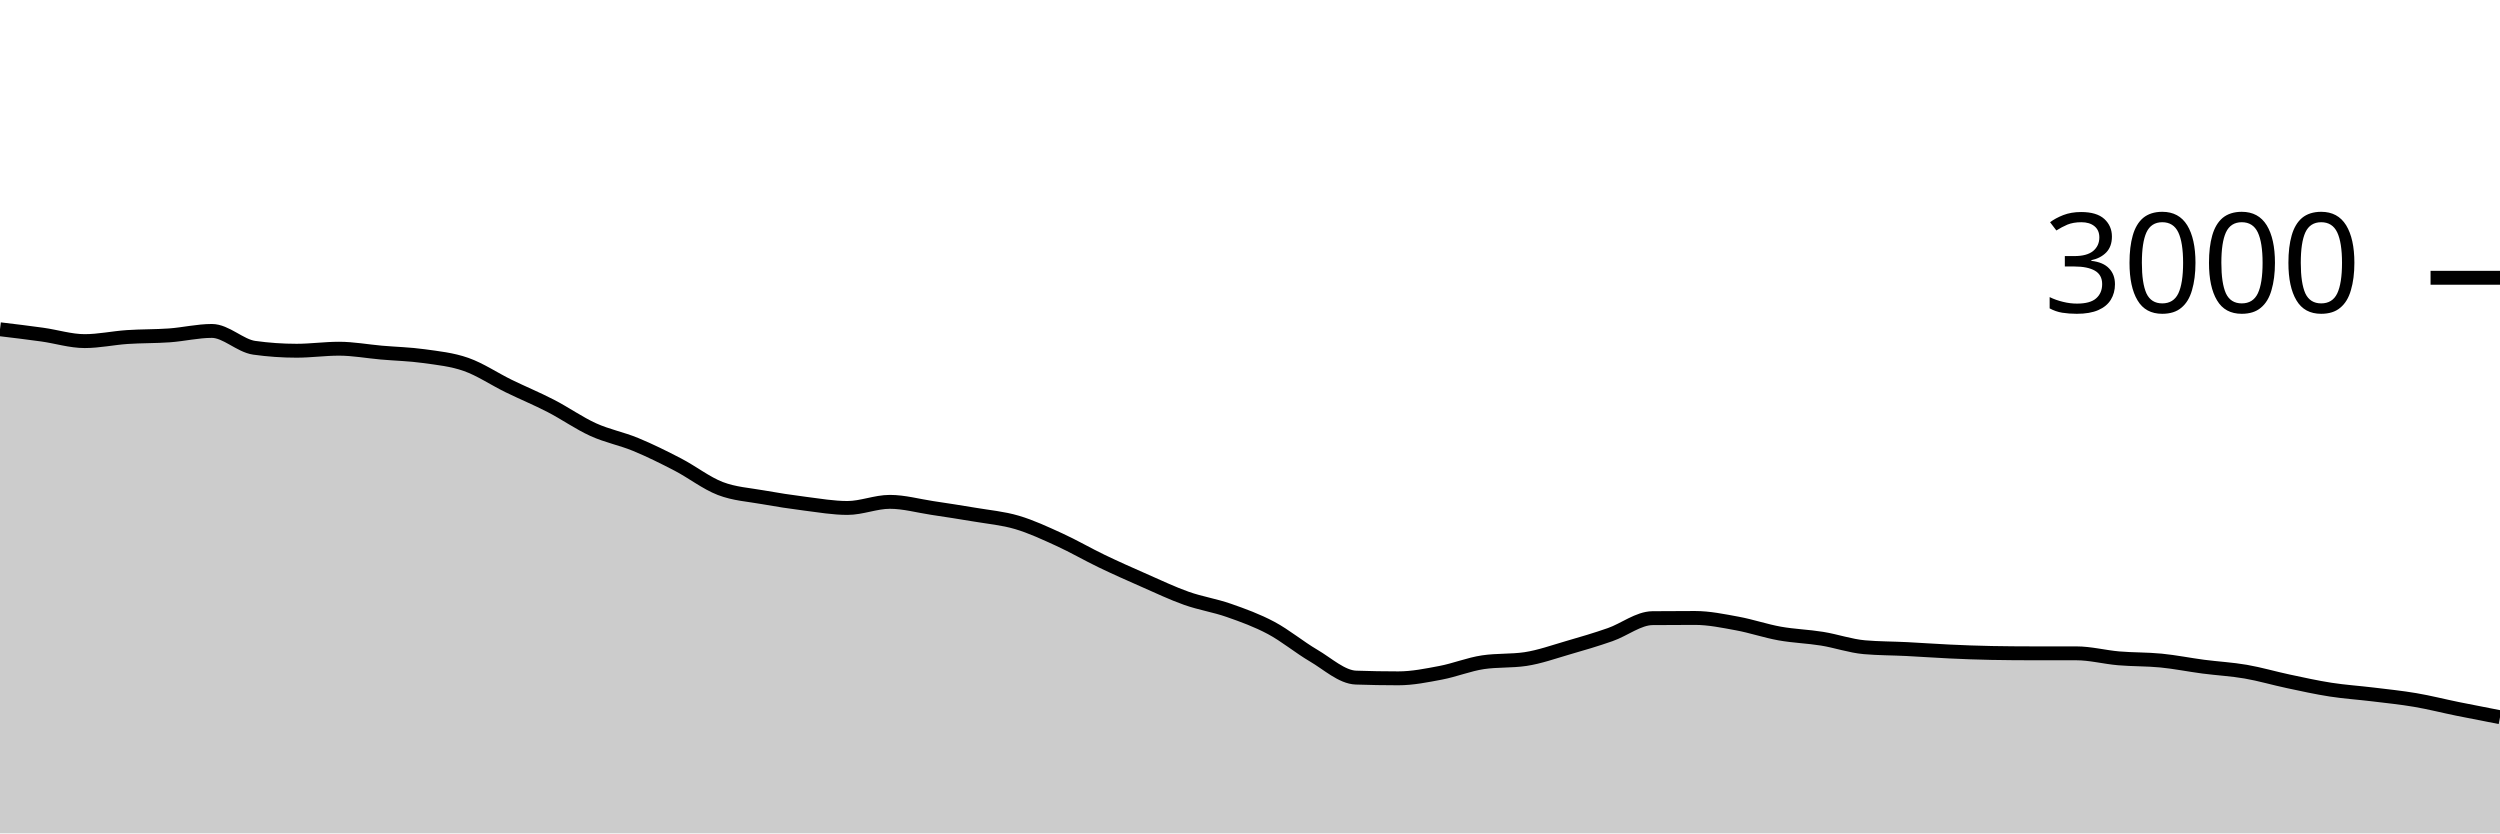
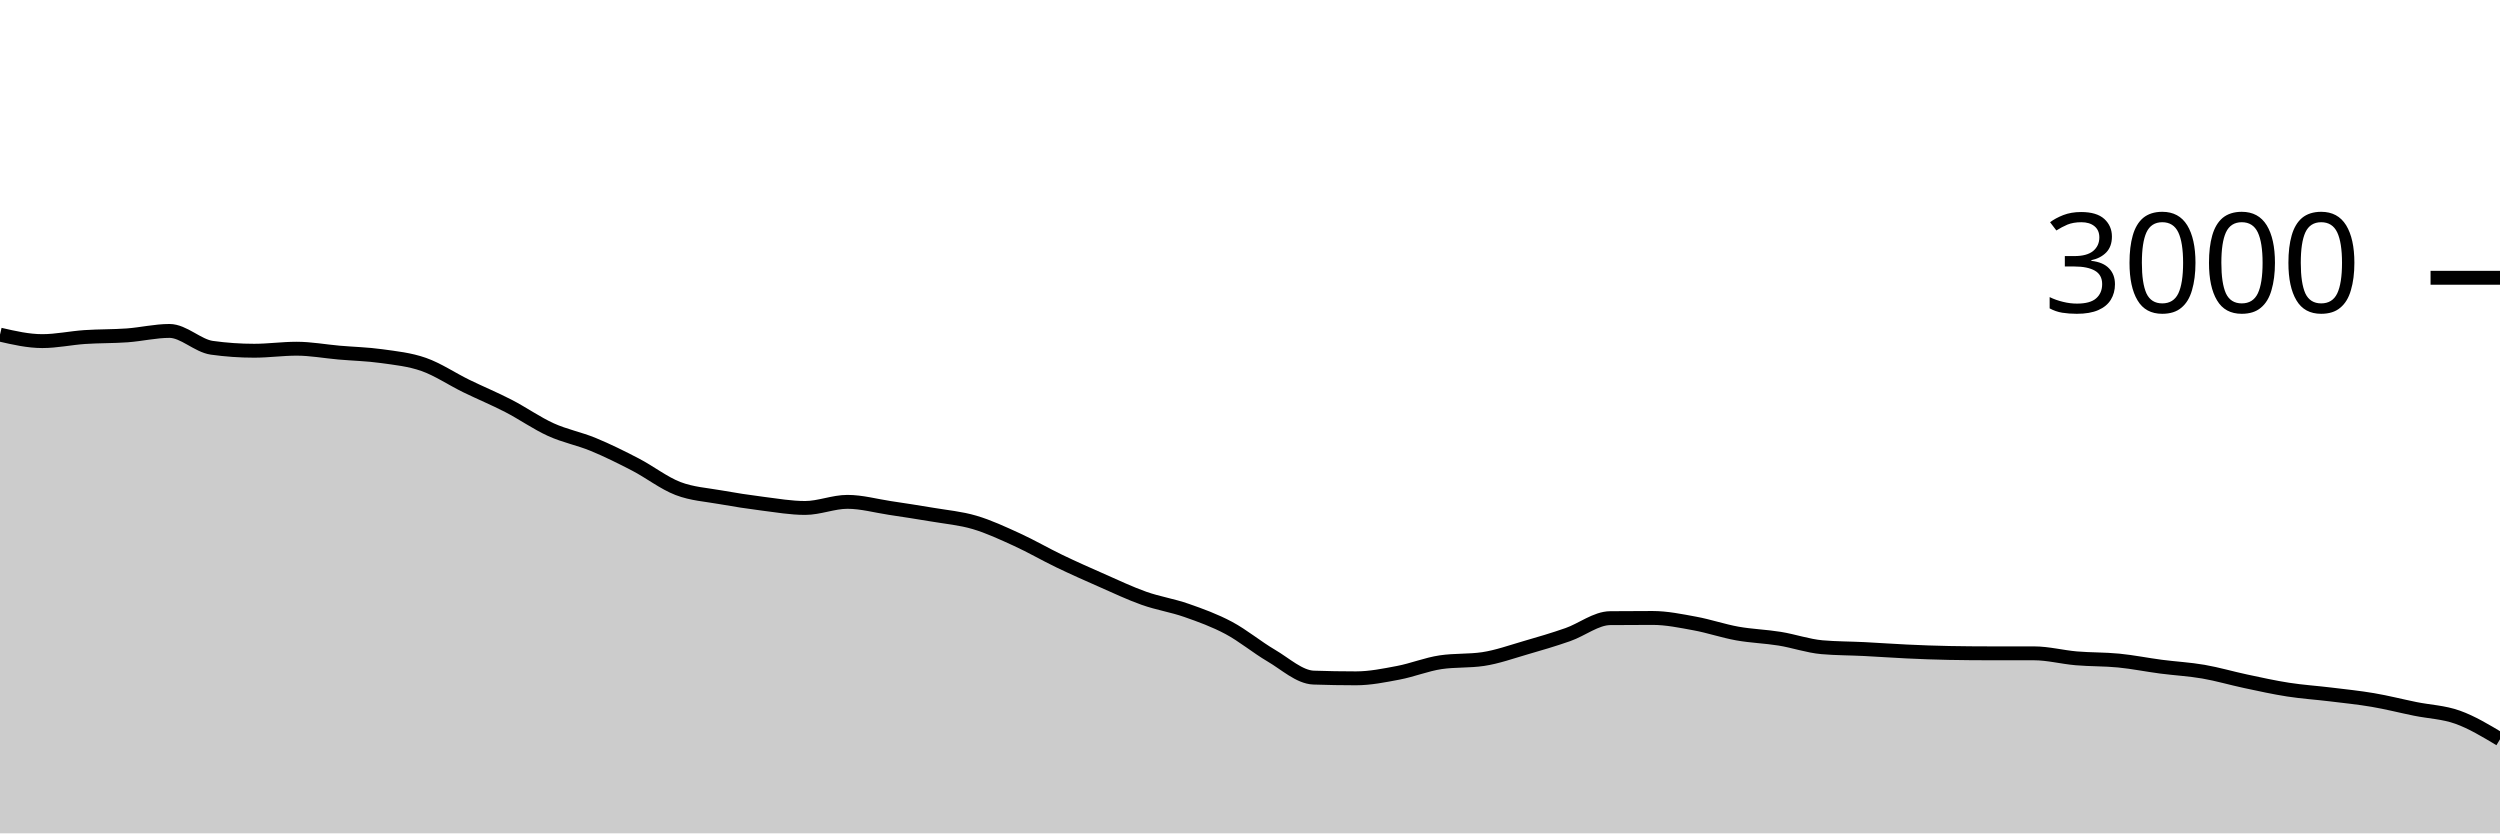
<svg xmlns="http://www.w3.org/2000/svg" viewBox="0 0 180 60">
  <g transform="translate(0,20)">
-     <path class="area" fill="rgba(0, 0, 0, 0.2)" d="M0,3.707C1.017,3.829,2.034,3.951,3.051,4.093C4.068,4.236,5.085,4.56,6.102,4.56C7.119,4.56,8.136,4.336,9.153,4.267C10.169,4.198,11.186,4.22,12.203,4.147C13.22,4.073,14.237,3.827,15.254,3.827C16.271,3.827,17.288,4.898,18.305,5.04C19.322,5.182,20.339,5.253,21.356,5.253C22.373,5.253,23.39,5.107,24.407,5.107C25.424,5.107,26.441,5.298,27.458,5.387C28.475,5.476,29.492,5.498,30.508,5.64C31.525,5.782,32.542,5.882,33.559,6.24C34.576,6.598,35.593,7.289,36.61,7.787C37.627,8.284,38.644,8.702,39.661,9.227C40.678,9.751,41.695,10.471,42.712,10.933C43.729,11.396,44.746,11.58,45.763,12C46.78,12.42,47.797,12.924,48.814,13.453C49.831,13.982,50.847,14.782,51.864,15.173C52.881,15.564,53.898,15.618,54.915,15.8C55.932,15.982,56.949,16.138,57.966,16.267C58.983,16.396,60,16.573,61.017,16.573C62.034,16.573,63.051,16.133,64.068,16.133C65.085,16.133,66.102,16.42,67.119,16.573C68.136,16.727,69.153,16.88,70.169,17.053C71.186,17.227,72.203,17.313,73.22,17.613C74.237,17.913,75.254,18.389,76.271,18.853C77.288,19.318,78.305,19.911,79.322,20.4C80.339,20.889,81.356,21.34,82.373,21.787C83.39,22.233,84.407,22.72,85.424,23.08C86.441,23.44,87.458,23.591,88.475,23.947C89.492,24.302,90.508,24.671,91.525,25.213C92.542,25.756,93.559,26.604,94.576,27.2C95.593,27.796,96.61,28.751,97.627,28.787C98.644,28.822,99.661,28.84,100.678,28.84C101.695,28.84,102.712,28.633,103.729,28.44C104.746,28.247,105.763,27.831,106.78,27.68C107.797,27.529,108.814,27.604,109.831,27.453C110.847,27.302,111.864,26.933,112.881,26.64C113.898,26.347,114.915,26.049,115.932,25.693C116.949,25.338,117.966,24.516,118.983,24.507C120,24.498,121.017,24.493,122.034,24.493C123.051,24.493,124.068,24.707,125.085,24.893C126.102,25.08,127.119,25.431,128.136,25.613C129.153,25.796,130.169,25.822,131.186,25.987C132.203,26.151,133.22,26.511,134.237,26.6C135.254,26.689,136.271,26.682,137.288,26.733C138.305,26.784,139.322,26.86,140.339,26.907C141.356,26.953,142.373,26.996,143.39,27.013C144.407,27.031,145.424,27.04,146.441,27.04C147.458,27.04,148.475,27.04,149.492,27.04C150.508,27.04,151.525,27.313,152.542,27.4C153.559,27.487,154.576,27.46,155.593,27.56C156.61,27.66,157.627,27.867,158.644,28C159.661,28.133,160.678,28.184,161.695,28.36C162.712,28.536,163.729,28.838,164.746,29.053C165.763,29.269,166.78,29.496,167.797,29.653C168.814,29.811,169.831,29.876,170.847,30C171.864,30.124,172.881,30.227,173.898,30.4C174.915,30.573,175.932,30.833,176.949,31.04C177.966,31.247,178.983,31.443,180,31.64L180,40C178.983,40,177.966,40,176.949,40C175.932,40,174.915,40,173.898,40C172.881,40,171.864,40,170.847,40C169.831,40,168.814,40,167.797,40C166.78,40,165.763,40,164.746,40C163.729,40,162.712,40,161.695,40C160.678,40,159.661,40,158.644,40C157.627,40,156.61,40,155.593,40C154.576,40,153.559,40,152.542,40C151.525,40,150.508,40,149.492,40C148.475,40,147.458,40,146.441,40C145.424,40,144.407,40,143.39,40C142.373,40,141.356,40,140.339,40C139.322,40,138.305,40,137.288,40C136.271,40,135.254,40,134.237,40C133.22,40,132.203,40,131.186,40C130.169,40,129.153,40,128.136,40C127.119,40,126.102,40,125.085,40C124.068,40,123.051,40,122.034,40C121.017,40,120,40,118.983,40C117.966,40,116.949,40,115.932,40C114.915,40,113.898,40,112.881,40C111.864,40,110.847,40,109.831,40C108.814,40,107.797,40,106.78,40C105.763,40,104.746,40,103.729,40C102.712,40,101.695,40,100.678,40C99.661,40,98.644,40,97.627,40C96.61,40,95.593,40,94.576,40C93.559,40,92.542,40,91.525,40C90.508,40,89.492,40,88.475,40C87.458,40,86.441,40,85.424,40C84.407,40,83.39,40,82.373,40C81.356,40,80.339,40,79.322,40C78.305,40,77.288,40,76.271,40C75.254,40,74.237,40,73.22,40C72.203,40,71.186,40,70.169,40C69.153,40,68.136,40,67.119,40C66.102,40,65.085,40,64.068,40C63.051,40,62.034,40,61.017,40C60,40,58.983,40,57.966,40C56.949,40,55.932,40,54.915,40C53.898,40,52.881,40,51.864,40C50.847,40,49.831,40,48.814,40C47.797,40,46.78,40,45.763,40C44.746,40,43.729,40,42.712,40C41.695,40,40.678,40,39.661,40C38.644,40,37.627,40,36.61,40C35.593,40,34.576,40,33.559,40C32.542,40,31.525,40,30.508,40C29.492,40,28.475,40,27.458,40C26.441,40,25.424,40,24.407,40C23.39,40,22.373,40,21.356,40C20.339,40,19.322,40,18.305,40C17.288,40,16.271,40,15.254,40C14.237,40,13.22,40,12.203,40C11.186,40,10.169,40,9.153,40C8.136,40,7.119,40,6.102,40C5.085,40,4.068,40,3.051,40C2.034,40,1.017,40,0,40Z" />
-     <path class="line" stroke="black" fill="none" d="M0,3.707C1.017,3.829,2.034,3.951,3.051,4.093C4.068,4.236,5.085,4.56,6.102,4.56C7.119,4.56,8.136,4.336,9.153,4.267C10.169,4.198,11.186,4.22,12.203,4.147C13.22,4.073,14.237,3.827,15.254,3.827C16.271,3.827,17.288,4.898,18.305,5.04C19.322,5.182,20.339,5.253,21.356,5.253C22.373,5.253,23.39,5.107,24.407,5.107C25.424,5.107,26.441,5.298,27.458,5.387C28.475,5.476,29.492,5.498,30.508,5.64C31.525,5.782,32.542,5.882,33.559,6.24C34.576,6.598,35.593,7.289,36.61,7.787C37.627,8.284,38.644,8.702,39.661,9.227C40.678,9.751,41.695,10.471,42.712,10.933C43.729,11.396,44.746,11.58,45.763,12C46.78,12.42,47.797,12.924,48.814,13.453C49.831,13.982,50.847,14.782,51.864,15.173C52.881,15.564,53.898,15.618,54.915,15.8C55.932,15.982,56.949,16.138,57.966,16.267C58.983,16.396,60,16.573,61.017,16.573C62.034,16.573,63.051,16.133,64.068,16.133C65.085,16.133,66.102,16.42,67.119,16.573C68.136,16.727,69.153,16.88,70.169,17.053C71.186,17.227,72.203,17.313,73.22,17.613C74.237,17.913,75.254,18.389,76.271,18.853C77.288,19.318,78.305,19.911,79.322,20.4C80.339,20.889,81.356,21.34,82.373,21.787C83.39,22.233,84.407,22.72,85.424,23.08C86.441,23.44,87.458,23.591,88.475,23.947C89.492,24.302,90.508,24.671,91.525,25.213C92.542,25.756,93.559,26.604,94.576,27.2C95.593,27.796,96.61,28.751,97.627,28.787C98.644,28.822,99.661,28.84,100.678,28.84C101.695,28.84,102.712,28.633,103.729,28.44C104.746,28.247,105.763,27.831,106.78,27.68C107.797,27.529,108.814,27.604,109.831,27.453C110.847,27.302,111.864,26.933,112.881,26.64C113.898,26.347,114.915,26.049,115.932,25.693C116.949,25.338,117.966,24.516,118.983,24.507C120,24.498,121.017,24.493,122.034,24.493C123.051,24.493,124.068,24.707,125.085,24.893C126.102,25.08,127.119,25.431,128.136,25.613C129.153,25.796,130.169,25.822,131.186,25.987C132.203,26.151,133.22,26.511,134.237,26.6C135.254,26.689,136.271,26.682,137.288,26.733C138.305,26.784,139.322,26.86,140.339,26.907C141.356,26.953,142.373,26.996,143.39,27.013C144.407,27.031,145.424,27.04,146.441,27.04C147.458,27.04,148.475,27.04,149.492,27.04C150.508,27.04,151.525,27.313,152.542,27.4C153.559,27.487,154.576,27.46,155.593,27.56C156.61,27.66,157.627,27.867,158.644,28C159.661,28.133,160.678,28.184,161.695,28.36C162.712,28.536,163.729,28.838,164.746,29.053C165.763,29.269,166.78,29.496,167.797,29.653C168.814,29.811,169.831,29.876,170.847,30C171.864,30.124,172.881,30.227,173.898,30.4C174.915,30.573,175.932,30.833,176.949,31.04C177.966,31.247,178.983,31.443,180,31.64" />
+     <path class="area" fill="rgba(0, 0, 0, 0.2)" d="M0,4.093C1.017,4.327,2.034,4.56,3.051,4.56C4.068,4.56,5.085,4.336,6.102,4.267C7.119,4.198,8.136,4.22,9.153,4.147C10.169,4.073,11.186,3.827,12.203,3.827C13.22,3.827,14.237,4.898,15.254,5.04C16.271,5.182,17.288,5.253,18.305,5.253C19.322,5.253,20.339,5.107,21.356,5.107C22.373,5.107,23.39,5.298,24.407,5.387C25.424,5.476,26.441,5.498,27.458,5.64C28.475,5.782,29.492,5.882,30.508,6.24C31.525,6.598,32.542,7.289,33.559,7.787C34.576,8.284,35.593,8.702,36.61,9.227C37.627,9.751,38.644,10.471,39.661,10.933C40.678,11.396,41.695,11.58,42.712,12C43.729,12.42,44.746,12.924,45.763,13.453C46.78,13.982,47.797,14.782,48.814,15.173C49.831,15.564,50.847,15.618,51.864,15.8C52.881,15.982,53.898,16.138,54.915,16.267C55.932,16.396,56.949,16.573,57.966,16.573C58.983,16.573,60,16.133,61.017,16.133C62.034,16.133,63.051,16.42,64.068,16.573C65.085,16.727,66.102,16.88,67.119,17.053C68.136,17.227,69.153,17.313,70.169,17.613C71.186,17.913,72.203,18.389,73.22,18.853C74.237,19.318,75.254,19.911,76.271,20.4C77.288,20.889,78.305,21.34,79.322,21.787C80.339,22.233,81.356,22.72,82.373,23.08C83.39,23.44,84.407,23.591,85.424,23.947C86.441,24.302,87.458,24.671,88.475,25.213C89.492,25.756,90.508,26.604,91.525,27.2C92.542,27.796,93.559,28.751,94.576,28.787C95.593,28.822,96.61,28.84,97.627,28.84C98.644,28.84,99.661,28.633,100.678,28.44C101.695,28.247,102.712,27.831,103.729,27.68C104.746,27.529,105.763,27.604,106.78,27.453C107.797,27.302,108.814,26.933,109.831,26.64C110.847,26.347,111.864,26.049,112.881,25.693C113.898,25.338,114.915,24.516,115.932,24.507C116.949,24.498,117.966,24.493,118.983,24.493C120,24.493,121.017,24.707,122.034,24.893C123.051,25.08,124.068,25.431,125.085,25.613C126.102,25.796,127.119,25.822,128.136,25.987C129.153,26.151,130.169,26.511,131.186,26.6C132.203,26.689,133.22,26.682,134.237,26.733C135.254,26.784,136.271,26.86,137.288,26.907C138.305,26.953,139.322,26.996,140.339,27.013C141.356,27.031,142.373,27.04,143.39,27.04C144.407,27.04,145.424,27.04,146.441,27.04C147.458,27.04,148.475,27.313,149.492,27.4C150.508,27.487,151.525,27.46,152.542,27.56C153.559,27.66,154.576,27.867,155.593,28C156.61,28.133,157.627,28.184,158.644,28.36C159.661,28.536,160.678,28.838,161.695,29.053C162.712,29.269,163.729,29.496,164.746,29.653C165.763,29.811,166.78,29.876,167.797,30C168.814,30.124,169.831,30.227,170.847,30.4C171.864,30.573,172.881,30.833,173.898,31.04C174.915,31.247,175.932,31.276,176.949,31.64C177.966,32.004,178.983,32.616,180,33.227L180,40C178.983,40,177.966,40,176.949,40C175.932,40,174.915,40,173.898,40C172.881,40,171.864,40,170.847,40C169.831,40,168.814,40,167.797,40C166.78,40,165.763,40,164.746,40C163.729,40,162.712,40,161.695,40C160.678,40,159.661,40,158.644,40C157.627,40,156.61,40,155.593,40C154.576,40,153.559,40,152.542,40C151.525,40,150.508,40,149.492,40C148.475,40,147.458,40,146.441,40C145.424,40,144.407,40,143.39,40C142.373,40,141.356,40,140.339,40C139.322,40,138.305,40,137.288,40C136.271,40,135.254,40,134.237,40C133.22,40,132.203,40,131.186,40C130.169,40,129.153,40,128.136,40C127.119,40,126.102,40,125.085,40C124.068,40,123.051,40,122.034,40C121.017,40,120,40,118.983,40C117.966,40,116.949,40,115.932,40C114.915,40,113.898,40,112.881,40C111.864,40,110.847,40,109.831,40C108.814,40,107.797,40,106.78,40C105.763,40,104.746,40,103.729,40C102.712,40,101.695,40,100.678,40C99.661,40,98.644,40,97.627,40C96.61,40,95.593,40,94.576,40C93.559,40,92.542,40,91.525,40C90.508,40,89.492,40,88.475,40C87.458,40,86.441,40,85.424,40C84.407,40,83.39,40,82.373,40C81.356,40,80.339,40,79.322,40C78.305,40,77.288,40,76.271,40C75.254,40,74.237,40,73.22,40C72.203,40,71.186,40,70.169,40C69.153,40,68.136,40,67.119,40C66.102,40,65.085,40,64.068,40C63.051,40,62.034,40,61.017,40C60,40,58.983,40,57.966,40C56.949,40,55.932,40,54.915,40C53.898,40,52.881,40,51.864,40C50.847,40,49.831,40,48.814,40C47.797,40,46.78,40,45.763,40C44.746,40,43.729,40,42.712,40C41.695,40,40.678,40,39.661,40C38.644,40,37.627,40,36.61,40C35.593,40,34.576,40,33.559,40C32.542,40,31.525,40,30.508,40C29.492,40,28.475,40,27.458,40C26.441,40,25.424,40,24.407,40C23.39,40,22.373,40,21.356,40C20.339,40,19.322,40,18.305,40C17.288,40,16.271,40,15.254,40C14.237,40,13.22,40,12.203,40C11.186,40,10.169,40,9.153,40C8.136,40,7.119,40,6.102,40C5.085,40,4.068,40,3.051,40C2.034,40,1.017,40,0,40Z" />
+     <path class="line" stroke="black" fill="none" d="M0,4.093C1.017,4.327,2.034,4.56,3.051,4.56C4.068,4.56,5.085,4.336,6.102,4.267C7.119,4.198,8.136,4.22,9.153,4.147C10.169,4.073,11.186,3.827,12.203,3.827C13.22,3.827,14.237,4.898,15.254,5.04C16.271,5.182,17.288,5.253,18.305,5.253C19.322,5.253,20.339,5.107,21.356,5.107C22.373,5.107,23.39,5.298,24.407,5.387C25.424,5.476,26.441,5.498,27.458,5.64C28.475,5.782,29.492,5.882,30.508,6.24C31.525,6.598,32.542,7.289,33.559,7.787C34.576,8.284,35.593,8.702,36.61,9.227C37.627,9.751,38.644,10.471,39.661,10.933C40.678,11.396,41.695,11.58,42.712,12C43.729,12.42,44.746,12.924,45.763,13.453C46.78,13.982,47.797,14.782,48.814,15.173C49.831,15.564,50.847,15.618,51.864,15.8C52.881,15.982,53.898,16.138,54.915,16.267C55.932,16.396,56.949,16.573,57.966,16.573C58.983,16.573,60,16.133,61.017,16.133C62.034,16.133,63.051,16.42,64.068,16.573C65.085,16.727,66.102,16.88,67.119,17.053C68.136,17.227,69.153,17.313,70.169,17.613C71.186,17.913,72.203,18.389,73.22,18.853C74.237,19.318,75.254,19.911,76.271,20.4C77.288,20.889,78.305,21.34,79.322,21.787C80.339,22.233,81.356,22.72,82.373,23.08C83.39,23.44,84.407,23.591,85.424,23.947C86.441,24.302,87.458,24.671,88.475,25.213C89.492,25.756,90.508,26.604,91.525,27.2C92.542,27.796,93.559,28.751,94.576,28.787C95.593,28.822,96.61,28.84,97.627,28.84C98.644,28.84,99.661,28.633,100.678,28.44C101.695,28.247,102.712,27.831,103.729,27.68C104.746,27.529,105.763,27.604,106.78,27.453C107.797,27.302,108.814,26.933,109.831,26.64C110.847,26.347,111.864,26.049,112.881,25.693C113.898,25.338,114.915,24.516,115.932,24.507C116.949,24.498,117.966,24.493,118.983,24.493C120,24.493,121.017,24.707,122.034,24.893C123.051,25.08,124.068,25.431,125.085,25.613C126.102,25.796,127.119,25.822,128.136,25.987C129.153,26.151,130.169,26.511,131.186,26.6C132.203,26.689,133.22,26.682,134.237,26.733C135.254,26.784,136.271,26.86,137.288,26.907C138.305,26.953,139.322,26.996,140.339,27.013C141.356,27.031,142.373,27.04,143.39,27.04C144.407,27.04,145.424,27.04,146.441,27.04C147.458,27.04,148.475,27.313,149.492,27.4C150.508,27.487,151.525,27.46,152.542,27.56C153.559,27.66,154.576,27.867,155.593,28C156.61,28.133,157.627,28.184,158.644,28.36C159.661,28.536,160.678,28.838,161.695,29.053C162.712,29.269,163.729,29.496,164.746,29.653C165.763,29.811,166.78,29.876,167.797,30C168.814,30.124,169.831,30.227,170.847,30.4C171.864,30.573,172.881,30.833,173.898,31.04C174.915,31.247,175.932,31.276,176.949,31.64C177.966,32.004,178.983,32.616,180,33.227" />
    <path class="axis-ceiling" stroke-width="1" stroke="black" fill="none" d="M175,0L180,0" />
    <text class="axis-ceiling-label" font-family="sans-serif" text-anchor="end" font-size="10px" x="170" y="2.5">3000</text>
  </g>
</svg>
